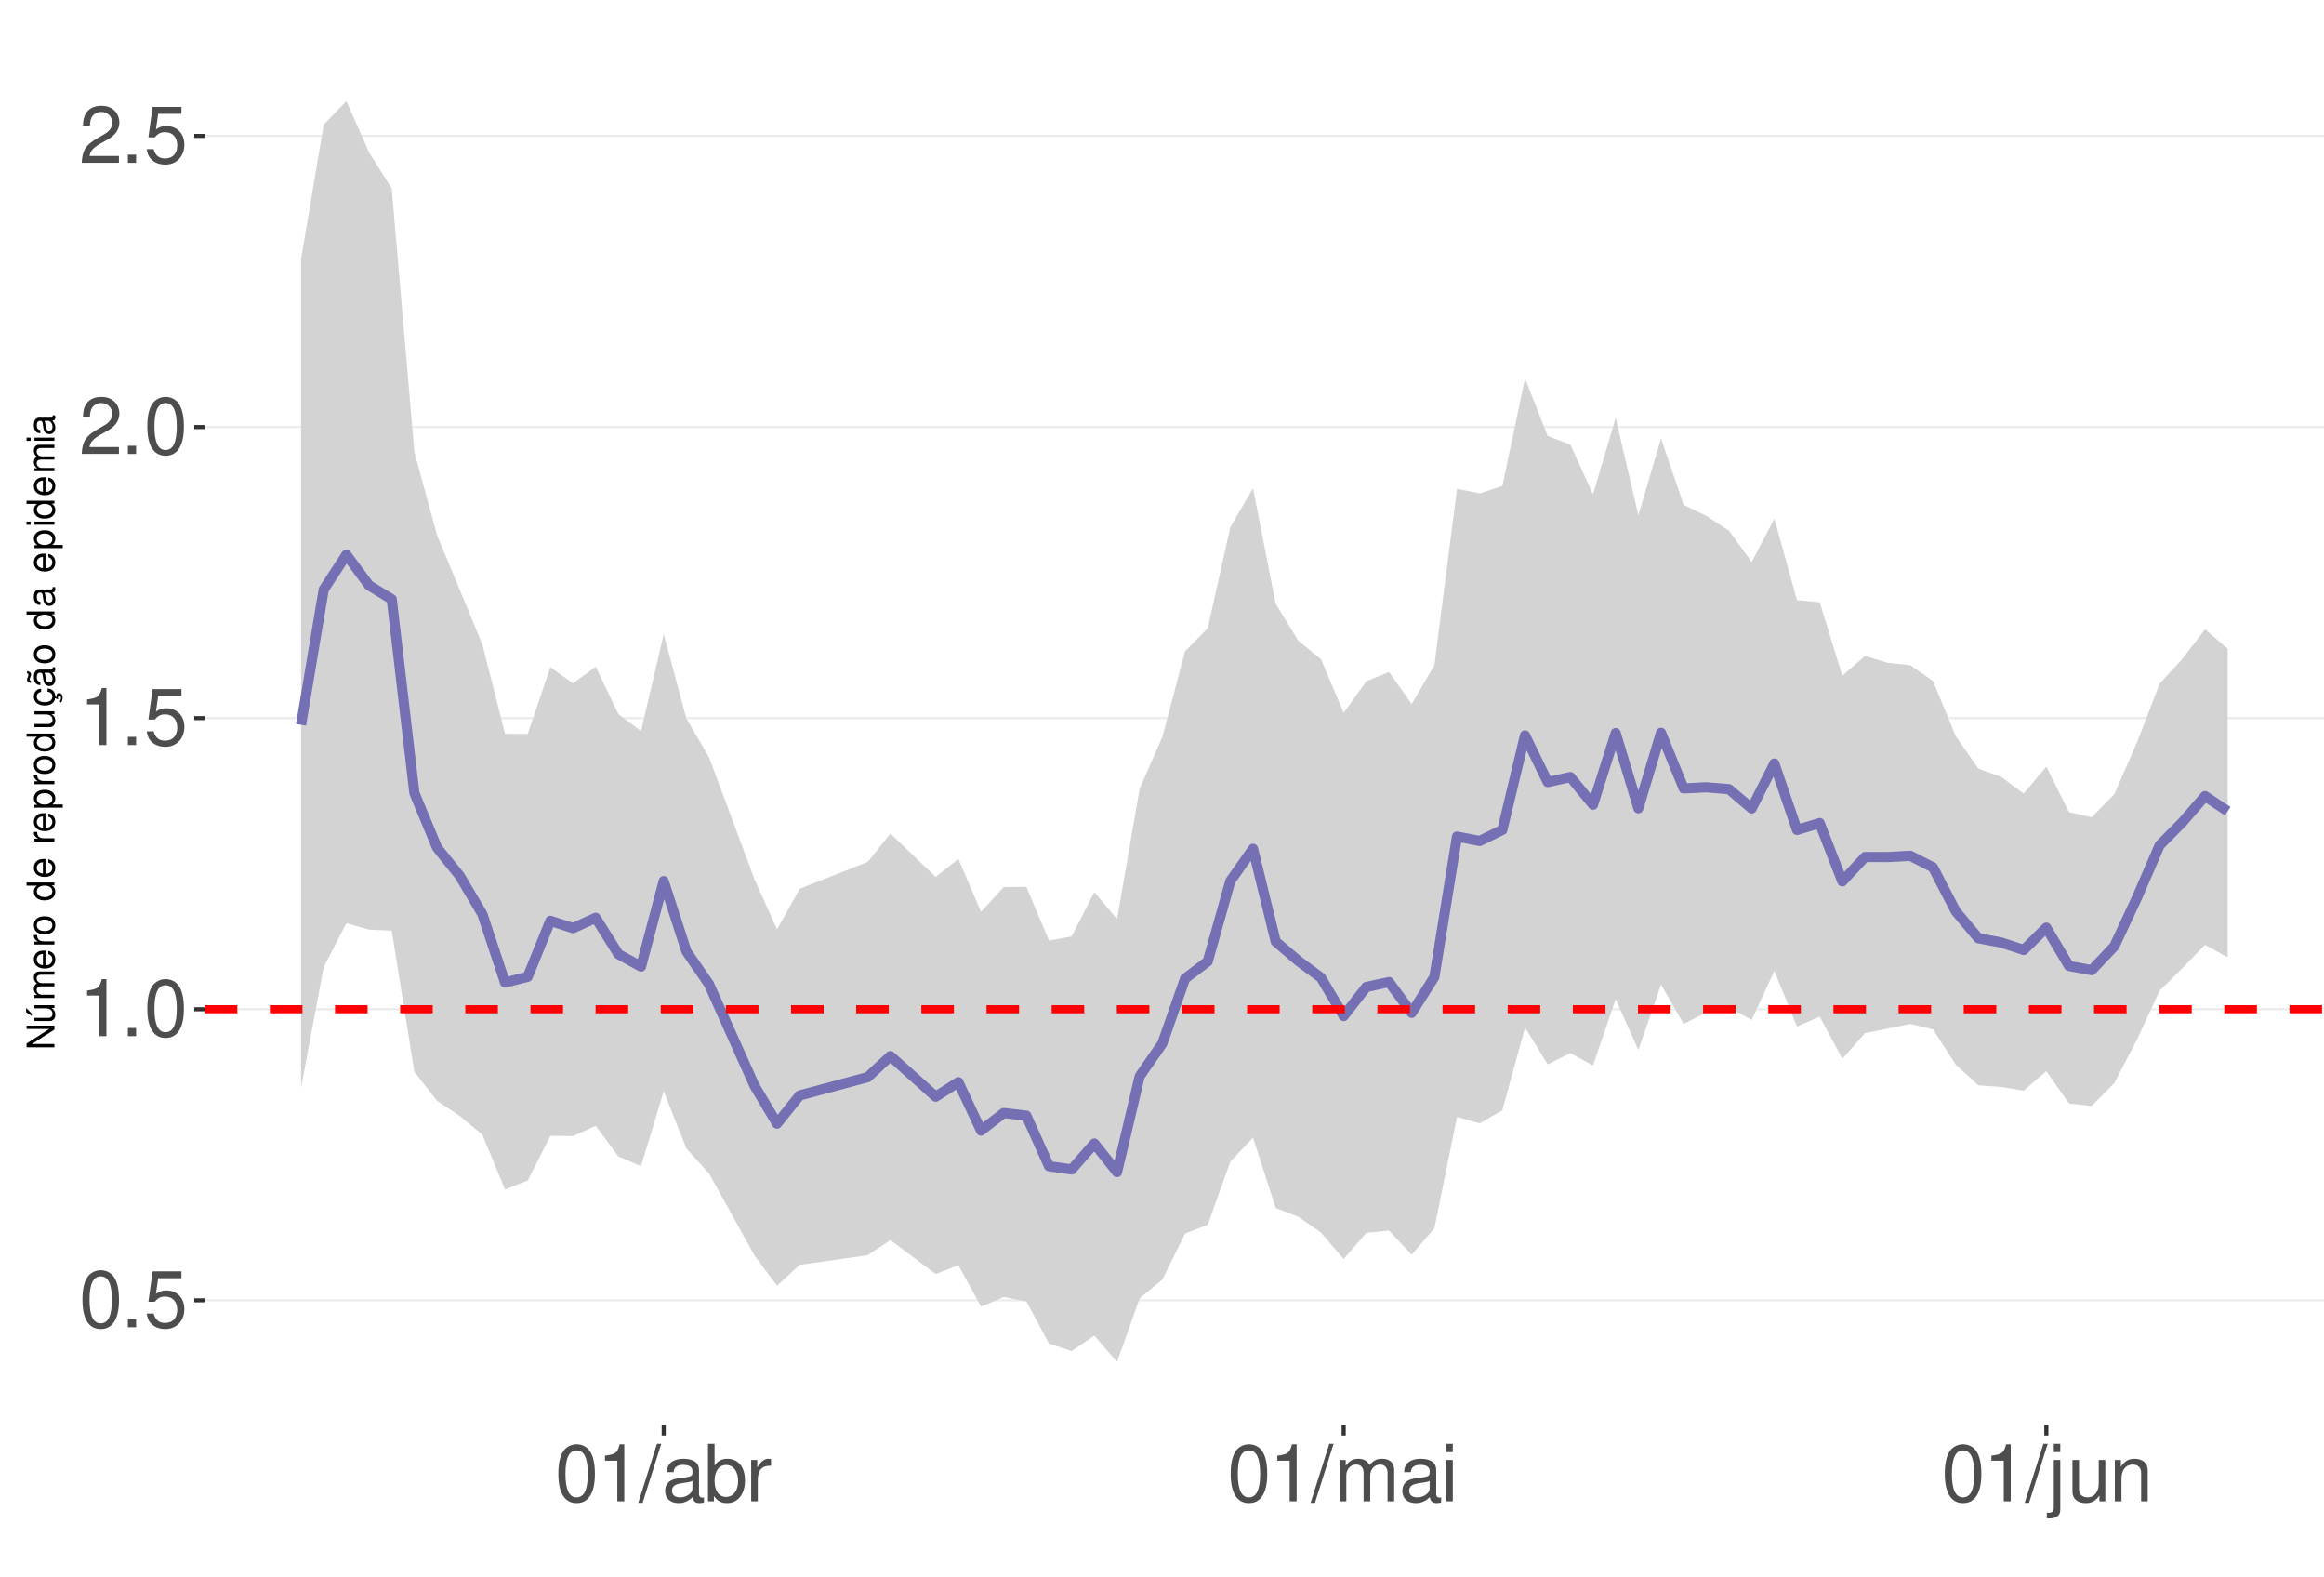
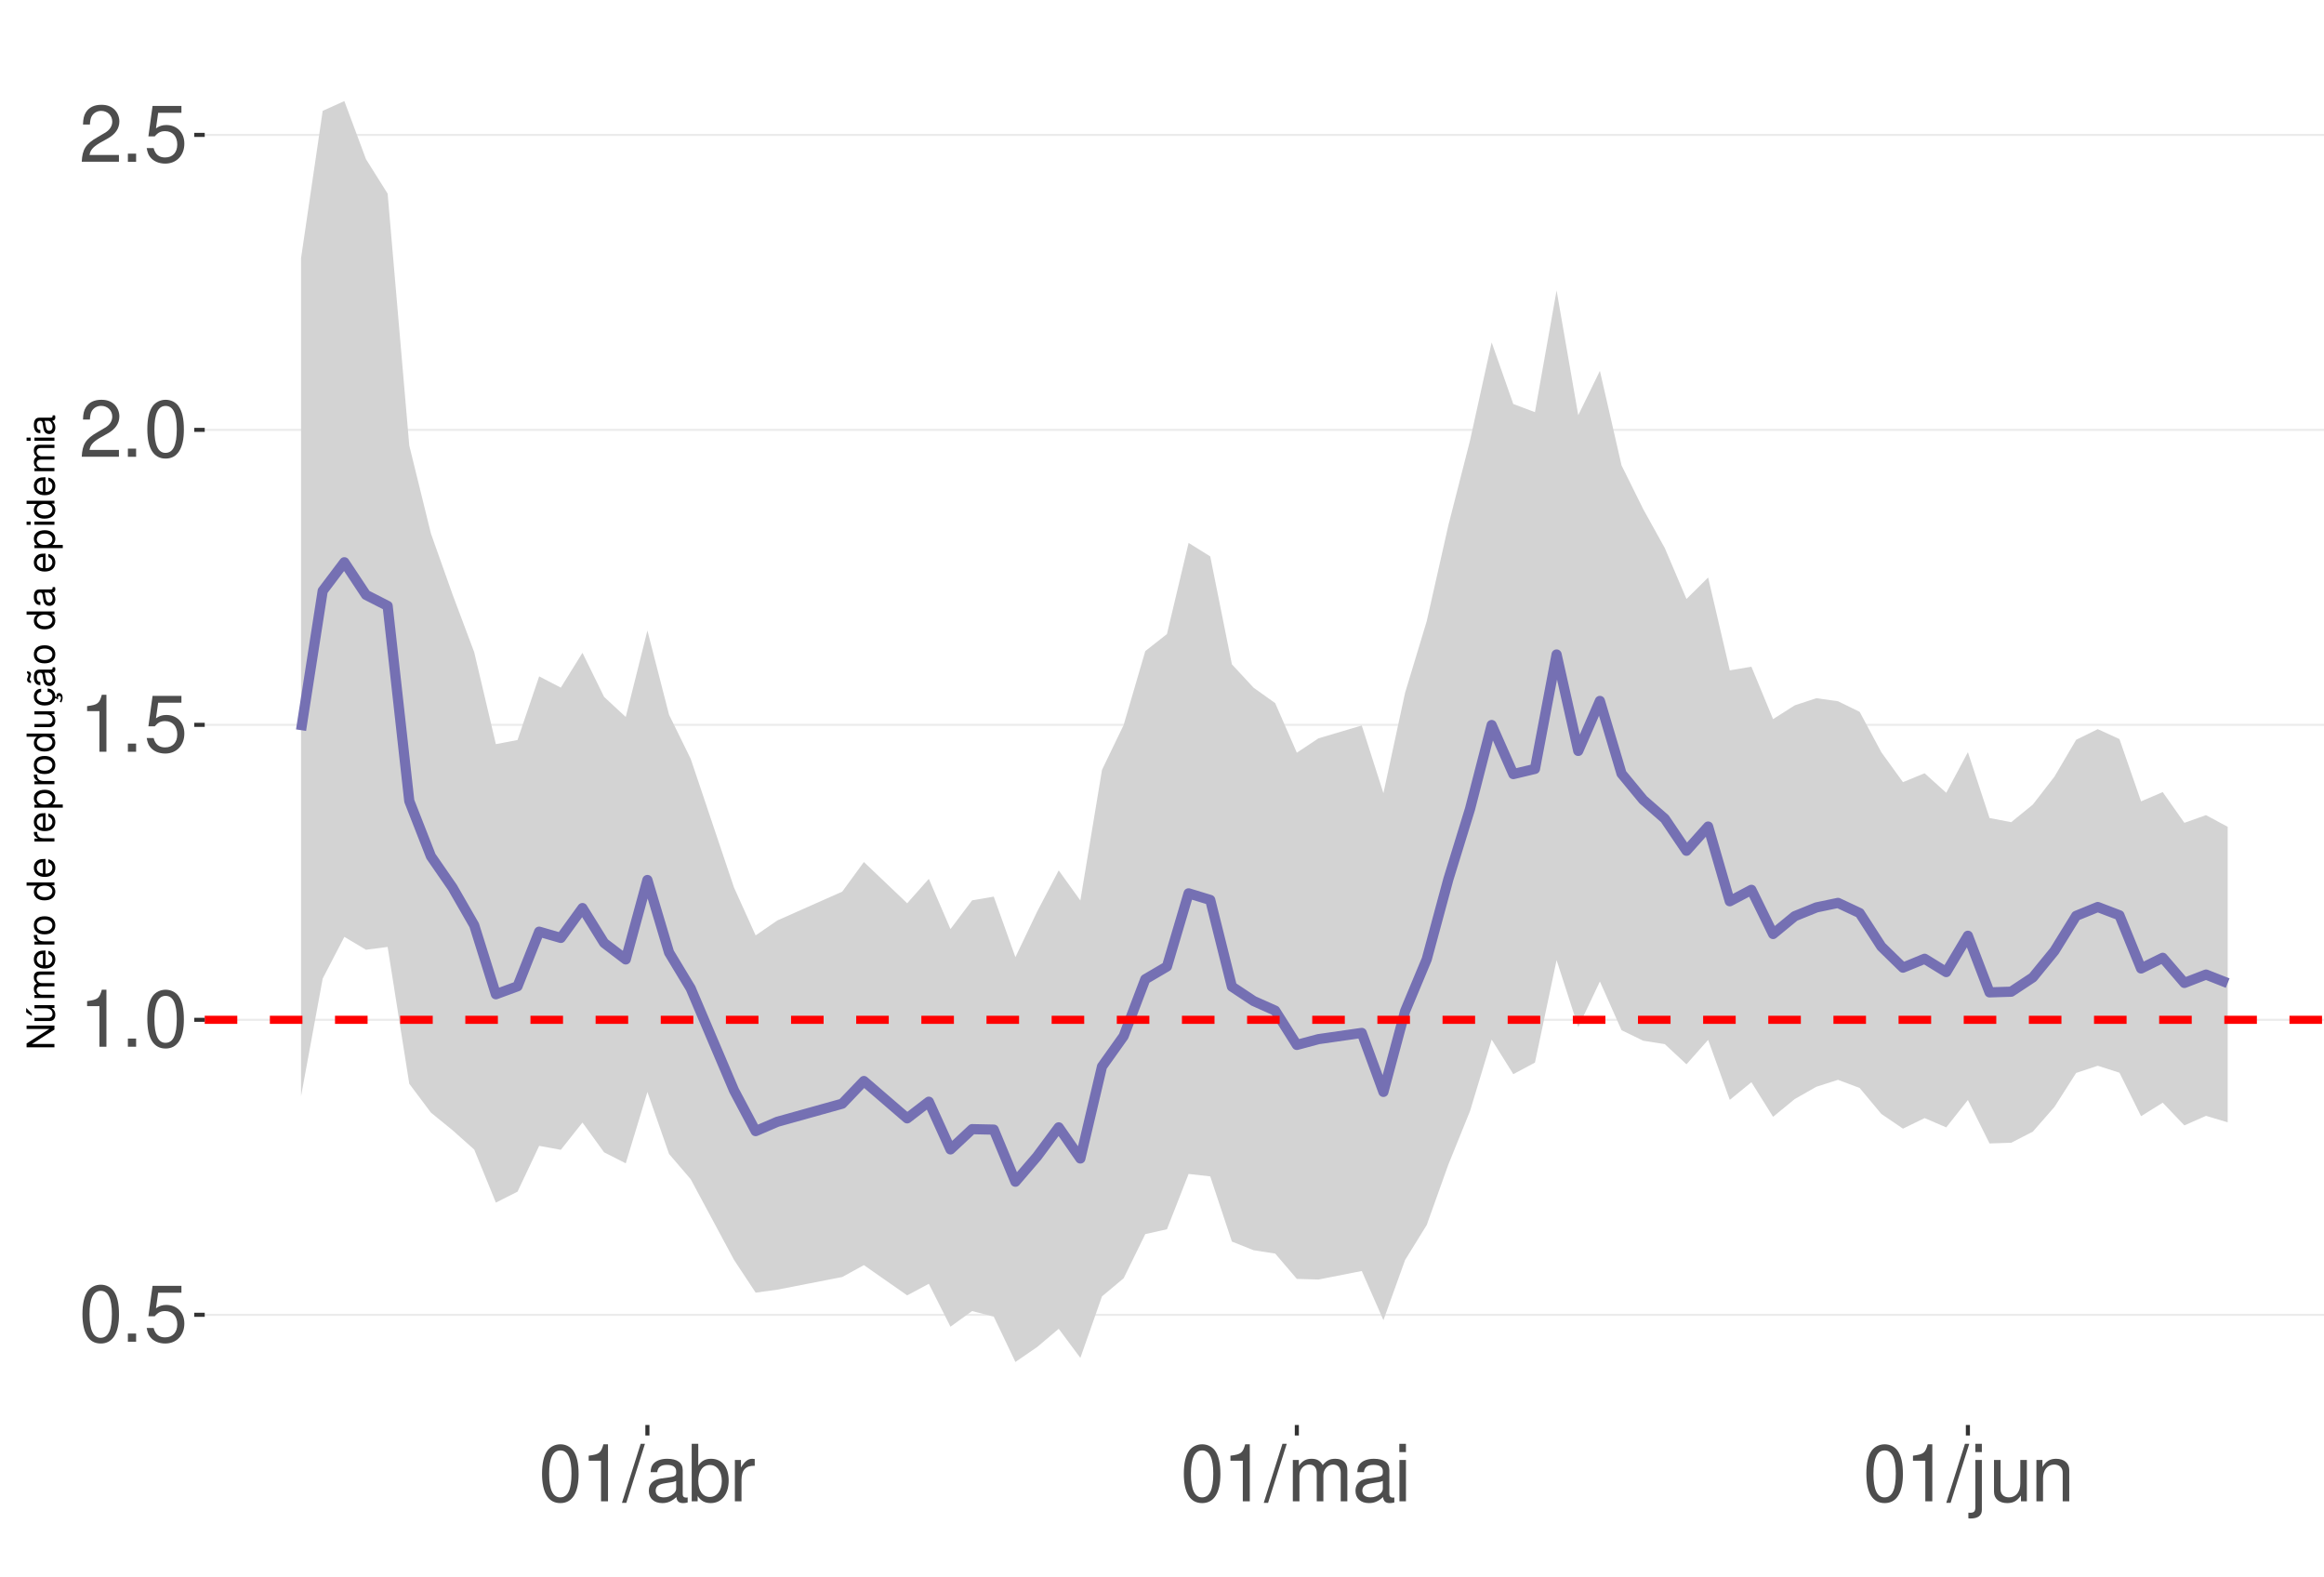
<svg xmlns="http://www.w3.org/2000/svg" xmlns:xlink="http://www.w3.org/1999/xlink" width="609pt" height="413pt" viewBox="0 0 609 413" version="1.1">
  <defs>
    <g>
      <symbol overflow="visible" id="glyph0-0">
        <path style="stroke:none;" d="" />
      </symbol>
      <symbol overflow="visible" id="glyph0-1">
        <path style="stroke:none;" d="M 5.688 -14.938 C 4.312 -14.938 3.078 -14.312 2.312 -13.297 C 1.359 -11.984 0.891 -10 0.891 -7.234 C 0.891 -2.188 2.547 0.469 5.688 0.469 C 8.781 0.469 10.469 -2.188 10.469 -7.109 C 10.469 -10 10.016 -11.938 9.047 -13.297 C 8.281 -14.328 7.062 -14.938 5.688 -14.938 Z M 5.688 -13.328 C 7.641 -13.328 8.609 -11.312 8.609 -7.266 C 8.609 -3.016 7.656 -1.031 5.641 -1.031 C 3.719 -1.031 2.75 -3.094 2.75 -7.203 C 2.75 -11.312 3.719 -13.328 5.688 -13.328 Z M 5.688 -13.328 " />
      </symbol>
      <symbol overflow="visible" id="glyph0-2">
        <path style="stroke:none;" d="M 3.953 -2.141 L 1.797 -2.141 L 1.797 0 L 3.953 0 Z M 3.953 -2.141 " />
      </symbol>
      <symbol overflow="visible" id="glyph0-3">
        <path style="stroke:none;" d="M 9.828 -14.641 L 2.266 -14.641 L 1.172 -6.672 L 2.844 -6.672 C 3.703 -7.688 4.406 -8.031 5.562 -8.031 C 7.516 -8.031 8.734 -6.688 8.734 -4.531 C 8.734 -2.422 7.516 -1.141 5.531 -1.141 C 3.953 -1.141 2.969 -1.938 2.547 -3.594 L 0.719 -3.594 C 0.969 -2.391 1.172 -1.812 1.609 -1.281 C 2.438 -0.172 3.922 0.469 5.578 0.469 C 8.531 0.469 10.594 -1.672 10.594 -4.766 C 10.594 -7.656 8.672 -9.641 5.859 -9.641 C 4.828 -9.641 4 -9.375 3.156 -8.766 L 3.734 -12.844 L 9.828 -12.844 Z M 9.828 -14.641 " />
      </symbol>
      <symbol overflow="visible" id="glyph0-4">
        <path style="stroke:none;" d="M 5.344 -10.641 L 5.344 0 L 7.172 0 L 7.172 -14.938 L 5.969 -14.938 C 5.328 -12.641 4.922 -12.328 2.109 -11.953 L 2.109 -10.641 Z M 5.344 -10.641 " />
      </symbol>
      <symbol overflow="visible" id="glyph0-5">
        <path style="stroke:none;" d="M 10.453 -1.797 L 2.75 -1.797 C 2.938 -3.031 3.594 -3.828 5.391 -4.922 L 7.453 -6.078 C 9.5 -7.203 10.562 -8.734 10.562 -10.578 C 10.562 -11.812 10.062 -12.969 9.188 -13.781 C 8.328 -14.562 7.25 -14.938 5.859 -14.938 C 4 -14.938 2.625 -14.281 1.812 -13 C 1.297 -12.203 1.078 -11.281 1.031 -9.766 L 2.844 -9.766 C 2.906 -10.781 3.031 -11.375 3.281 -11.875 C 3.766 -12.781 4.703 -13.344 5.797 -13.344 C 7.453 -13.344 8.703 -12.141 8.703 -10.531 C 8.703 -9.344 8.016 -8.297 6.719 -7.562 L 4.812 -6.438 C 1.75 -4.688 0.875 -3.281 0.703 -0.016 L 10.453 -0.016 Z M 10.453 -1.797 " />
      </symbol>
      <symbol overflow="visible" id="glyph0-6">
        <path style="stroke:none;" d="M 4.734 -15.062 L -0.172 0.406 L 0.969 0.406 L 5.859 -15.062 Z M 4.734 -15.062 " />
      </symbol>
      <symbol overflow="visible" id="glyph0-7">
        <path style="stroke:none;" d="M 11.047 -1.016 C 10.859 -0.969 10.781 -0.969 10.672 -0.969 C 10.078 -0.969 9.75 -1.281 9.75 -1.812 L 9.75 -8.188 C 9.75 -10.094 8.344 -11.141 5.688 -11.141 C 4.094 -11.141 2.828 -10.672 2.094 -9.875 C 1.594 -9.312 1.391 -8.703 1.344 -7.625 L 3.078 -7.625 C 3.219 -8.938 4 -9.547 5.625 -9.547 C 7.188 -9.547 8.031 -8.969 8.031 -7.938 L 8.031 -7.484 C 8.016 -6.734 7.641 -6.469 6.234 -6.281 C 3.797 -5.969 3.422 -5.891 2.766 -5.625 C 1.516 -5.078 0.875 -4.125 0.875 -2.734 C 0.875 -0.766 2.234 0.469 4.422 0.469 C 5.781 0.469 6.875 0 8.094 -1.109 C 8.219 0 8.766 0.469 9.875 0.469 C 10.25 0.469 10.469 0.438 11.047 0.297 Z M 8.031 -3.406 C 8.031 -2.828 7.875 -2.484 7.359 -2 C 6.656 -1.359 5.797 -1.031 4.797 -1.031 C 3.453 -1.031 2.672 -1.672 2.672 -2.766 C 2.672 -3.906 3.406 -4.484 5.266 -4.75 C 7.109 -5 7.453 -5.078 8.031 -5.344 Z M 8.031 -3.406 " />
      </symbol>
      <symbol overflow="visible" id="glyph0-8">
        <path style="stroke:none;" d="M 1.109 -15.062 L 1.109 0 L 2.672 0 L 2.672 -1.391 C 3.484 -0.125 4.578 0.469 6.094 0.469 C 8.938 0.469 10.797 -1.859 10.797 -5.453 C 10.797 -8.969 9.047 -11.141 6.172 -11.141 C 4.688 -11.141 3.641 -10.578 2.828 -9.359 L 2.828 -15.062 Z M 5.844 -9.516 C 7.766 -9.516 9 -7.844 9 -5.266 C 9 -2.812 7.719 -1.141 5.844 -1.141 C 4 -1.141 2.828 -2.781 2.828 -5.328 C 2.828 -7.875 4 -9.516 5.844 -9.516 Z M 5.844 -9.516 " />
      </symbol>
      <symbol overflow="visible" id="glyph0-9">
        <path style="stroke:none;" d="M 1.422 -10.828 L 1.422 0 L 3.156 0 L 3.156 -5.625 C 3.188 -8.219 4.25 -9.375 6.625 -9.312 L 6.625 -11.078 C 6.344 -11.109 6.172 -11.141 5.969 -11.141 C 4.859 -11.141 4 -10.469 3.016 -8.859 L 3.016 -10.828 Z M 1.422 -10.828 " />
      </symbol>
      <symbol overflow="visible" id="glyph0-10">
        <path style="stroke:none;" d="M 1.453 -10.828 L 1.453 0 L 3.188 0 L 3.188 -6.797 C 3.188 -8.359 4.312 -9.625 5.719 -9.625 C 7 -9.625 7.719 -8.844 7.719 -7.453 L 7.719 0 L 9.453 0 L 9.453 -6.797 C 9.453 -8.359 10.594 -9.625 12 -9.625 C 13.266 -9.625 14 -8.812 14 -7.453 L 14 0 L 15.734 0 L 15.734 -8.125 C 15.734 -10.062 14.625 -11.141 12.594 -11.141 C 11.156 -11.141 10.281 -10.703 9.281 -9.484 C 8.641 -10.641 7.766 -11.141 6.359 -11.141 C 4.922 -11.141 3.953 -10.594 3.031 -9.297 L 3.031 -10.828 Z M 1.453 -10.828 " />
      </symbol>
      <symbol overflow="visible" id="glyph0-11">
        <path style="stroke:none;" d="M 3.094 -10.828 L 1.391 -10.828 L 1.391 0 L 3.094 0 Z M 3.094 -15.062 L 1.359 -15.062 L 1.359 -12.891 L 3.094 -12.891 Z M 3.094 -15.062 " />
      </symbol>
      <symbol overflow="visible" id="glyph0-12">
        <path style="stroke:none;" d="M 1.453 -10.828 L 1.453 1.562 C 1.453 2.641 1.109 3 0.047 3 C -0.078 3 -0.141 3 -0.375 2.969 L -0.375 4.438 C -0.172 4.484 -0.062 4.5 0.203 4.5 C 2.141 4.5 3.156 3.734 3.156 2.25 L 3.156 -10.828 Z M 3.156 -15.062 L 1.453 -15.062 L 1.453 -12.891 L 3.156 -12.891 Z M 3.156 -15.062 " />
      </symbol>
      <symbol overflow="visible" id="glyph0-13">
        <path style="stroke:none;" d="M 9.953 0 L 9.953 -10.828 L 8.234 -10.828 L 8.234 -4.688 C 8.234 -2.484 7.078 -1.031 5.281 -1.031 C 3.922 -1.031 3.062 -1.859 3.062 -3.156 L 3.062 -10.828 L 1.344 -10.828 L 1.344 -2.484 C 1.344 -0.688 2.688 0.469 4.797 0.469 C 6.375 0.469 7.391 -0.078 8.406 -1.516 L 8.406 0 Z M 9.953 0 " />
      </symbol>
      <symbol overflow="visible" id="glyph0-14">
        <path style="stroke:none;" d="M 1.453 -10.828 L 1.453 0 L 3.188 0 L 3.188 -5.969 C 3.188 -8.188 4.344 -9.625 6.109 -9.625 C 7.484 -9.625 8.344 -8.797 8.344 -7.5 L 8.344 0 L 10.062 0 L 10.062 -8.188 C 10.062 -9.984 8.719 -11.141 6.625 -11.141 C 5.016 -11.141 3.984 -10.516 3.031 -9 L 3.031 -10.828 Z M 1.453 -10.828 " />
      </symbol>
      <symbol overflow="visible" id="glyph1-0">
        <path style="stroke:none;" d="" />
      </symbol>
      <symbol overflow="visible" id="glyph1-1">
        <path style="stroke:none;" d="M -7.297 -6.453 L -7.297 -5.578 L -1.328 -5.578 L -7.297 -1.766 L -7.297 -0.766 L 0 -0.766 L 0 -1.641 L -5.906 -1.641 L 0 -5.406 L 0 -6.453 Z M -7.297 -6.453 " />
      </symbol>
      <symbol overflow="visible" id="glyph1-2">
        <path style="stroke:none;" d="M 0 -4.812 L -5.234 -4.812 L -5.234 -3.984 L -2.266 -3.984 C -1.203 -3.984 -0.5 -3.438 -0.5 -2.562 C -0.5 -1.906 -0.906 -1.484 -1.531 -1.484 L -5.234 -1.484 L -5.234 -0.656 L -1.203 -0.656 C -0.328 -0.656 0.234 -1.297 0.234 -2.312 C 0.234 -3.094 -0.047 -3.578 -0.734 -4.062 L 0 -4.062 Z M -7.406 -2.953 L -5.922 -2 L -5.922 -2.594 L -7.406 -4.094 Z M -7.406 -2.953 " />
      </symbol>
      <symbol overflow="visible" id="glyph1-3">
        <path style="stroke:none;" d="M -5.234 -0.703 L 0 -0.703 L 0 -1.547 L -3.297 -1.547 C -4.047 -1.547 -4.656 -2.094 -4.656 -2.766 C -4.656 -3.391 -4.281 -3.734 -3.609 -3.734 L 0 -3.734 L 0 -4.578 L -3.297 -4.578 C -4.047 -4.578 -4.656 -5.125 -4.656 -5.812 C -4.656 -6.422 -4.266 -6.781 -3.609 -6.781 L 0 -6.781 L 0 -7.625 L -3.938 -7.625 C -4.875 -7.625 -5.391 -7.078 -5.391 -6.094 C -5.391 -5.406 -5.188 -4.984 -4.594 -4.484 C -5.156 -4.188 -5.391 -3.766 -5.391 -3.078 C -5.391 -2.375 -5.125 -1.906 -4.5 -1.469 L -5.234 -1.469 Z M -5.234 -0.703 " />
      </symbol>
      <symbol overflow="visible" id="glyph1-4">
        <path style="stroke:none;" d="M -2.344 -5.125 C -3.141 -5.125 -3.625 -5.062 -4.016 -4.922 C -4.875 -4.578 -5.391 -3.781 -5.391 -2.797 C -5.391 -1.344 -4.281 -0.406 -2.547 -0.406 C -0.812 -0.406 0.234 -1.297 0.234 -2.781 C 0.234 -3.984 -0.453 -4.812 -1.594 -5.016 L -1.594 -4.188 C -0.906 -3.953 -0.547 -3.484 -0.547 -2.812 C -0.547 -2.281 -0.781 -1.828 -1.219 -1.547 C -1.516 -1.344 -1.812 -1.281 -2.344 -1.266 Z M -3.016 -1.297 C -3.984 -1.359 -4.625 -1.953 -4.625 -2.797 C -4.625 -3.641 -3.953 -4.234 -3.016 -4.234 Z M -3.016 -1.297 " />
      </symbol>
      <symbol overflow="visible" id="glyph1-5">
        <path style="stroke:none;" d="M -5.234 -0.688 L 0 -0.688 L 0 -1.531 L -2.719 -1.531 C -3.984 -1.547 -4.547 -2.062 -4.516 -3.203 L -5.359 -3.203 C -5.375 -3.062 -5.391 -2.984 -5.391 -2.891 C -5.391 -2.344 -5.062 -1.938 -4.297 -1.453 L -5.234 -1.453 Z M -5.234 -0.688 " />
      </symbol>
      <symbol overflow="visible" id="glyph1-6">
        <path style="stroke:none;" d="M -5.391 -2.719 C -5.391 -1.234 -4.344 -0.359 -2.578 -0.359 C -0.812 -0.359 0.234 -1.234 0.234 -2.734 C 0.234 -4.203 -0.812 -5.094 -2.547 -5.094 C -4.359 -5.094 -5.391 -4.234 -5.391 -2.719 Z M -4.625 -2.734 C -4.625 -3.672 -3.844 -4.234 -2.547 -4.234 C -1.312 -4.234 -0.547 -3.656 -0.547 -2.734 C -0.547 -1.797 -1.312 -1.234 -2.578 -1.234 C -3.844 -1.234 -4.625 -1.797 -4.625 -2.734 Z M -4.625 -2.734 " />
      </symbol>
      <symbol overflow="visible" id="glyph1-7">
        <path style="stroke:none;" d="" />
      </symbol>
      <symbol overflow="visible" id="glyph1-8">
        <path style="stroke:none;" d="M -7.297 -4.953 L -7.297 -4.125 L -4.578 -4.125 C -5.109 -3.766 -5.391 -3.203 -5.391 -2.516 C -5.391 -1.156 -4.297 -0.266 -2.625 -0.266 C -0.859 -0.266 0.234 -1.125 0.234 -2.547 C 0.234 -3.266 -0.047 -3.766 -0.688 -4.203 L 0 -4.203 L 0 -4.953 Z M -4.609 -2.656 C -4.609 -3.547 -3.812 -4.125 -2.562 -4.125 C -1.344 -4.125 -0.547 -3.547 -0.547 -2.656 C -0.547 -1.734 -1.359 -1.125 -2.578 -1.125 C -3.797 -1.125 -4.609 -1.734 -4.609 -2.656 Z M -4.609 -2.656 " />
      </symbol>
      <symbol overflow="visible" id="glyph1-9">
        <path style="stroke:none;" d="M 2.188 -0.547 L 2.188 -1.375 L -0.547 -1.375 C -0.016 -1.812 0.234 -2.312 0.234 -2.984 C 0.234 -4.344 -0.859 -5.234 -2.531 -5.234 C -4.297 -5.234 -5.391 -4.375 -5.391 -2.984 C -5.391 -2.266 -5.062 -1.703 -4.453 -1.312 L -5.234 -1.312 L -5.234 -0.547 Z M -4.609 -2.844 C -4.609 -3.766 -3.797 -4.359 -2.547 -4.359 C -1.359 -4.359 -0.547 -3.75 -0.547 -2.844 C -0.547 -1.953 -1.344 -1.375 -2.578 -1.375 C -3.812 -1.375 -4.609 -1.953 -4.609 -2.844 Z M -4.609 -2.844 " />
      </symbol>
      <symbol overflow="visible" id="glyph1-10">
        <path style="stroke:none;" d="M 0 -4.812 L -5.234 -4.812 L -5.234 -3.984 L -2.266 -3.984 C -1.203 -3.984 -0.5 -3.438 -0.5 -2.562 C -0.5 -1.906 -0.906 -1.484 -1.531 -1.484 L -5.234 -1.484 L -5.234 -0.656 L -1.203 -0.656 C -0.328 -0.656 0.234 -1.297 0.234 -2.312 C 0.234 -3.094 -0.047 -3.578 -0.734 -4.062 L 0 -4.062 Z M 0 -4.812 " />
      </symbol>
      <symbol overflow="visible" id="glyph1-11">
        <path style="stroke:none;" d="M 0.234 -2.641 C 0.234 -3.875 -0.547 -4.703 -1.797 -4.766 L -1.797 -3.938 C -0.953 -3.797 -0.531 -3.359 -0.531 -2.656 C -0.531 -1.734 -1.281 -1.188 -2.516 -1.188 C -3.844 -1.188 -4.625 -1.719 -4.625 -2.625 C -4.625 -3.328 -4.203 -3.766 -3.484 -3.875 L -3.484 -4.703 C -3.984 -4.672 -4.312 -4.562 -4.609 -4.359 C -5.094 -4 -5.391 -3.375 -5.391 -2.641 C -5.391 -1.219 -4.266 -0.312 -2.531 -0.312 C -1.469 -0.312 -0.625 -0.672 -0.156 -1.312 C 0.047 -1.594 0.125 -1.812 0.203 -2.25 L 0.922 -1.938 L 0.984 -2.062 C 0.938 -2.188 0.906 -2.25 0.906 -2.375 C 0.906 -2.656 1.047 -2.828 1.281 -2.828 C 1.547 -2.828 1.734 -2.594 1.734 -2.297 C 1.734 -2.031 1.672 -1.844 1.438 -1.406 L 1.406 -1.312 L 1.812 -1.094 C 2.078 -1.75 2.141 -1.953 2.141 -2.344 C 2.141 -3.109 1.781 -3.578 1.203 -3.578 C 0.781 -3.578 0.547 -3.297 0.547 -2.797 C 0.547 -2.703 0.547 -2.641 0.562 -2.516 Z M 0.234 -2.641 " />
      </symbol>
      <symbol overflow="visible" id="glyph1-12">
        <path style="stroke:none;" d="M -0.484 -5.344 C -0.469 -5.266 -0.469 -5.219 -0.469 -5.172 C -0.469 -4.875 -0.625 -4.719 -0.875 -4.719 L -3.953 -4.719 C -4.891 -4.719 -5.391 -4.047 -5.391 -2.75 C -5.391 -1.984 -5.172 -1.375 -4.781 -1.016 C -4.516 -0.766 -4.203 -0.672 -3.688 -0.656 L -3.688 -1.484 C -4.328 -1.562 -4.625 -1.938 -4.625 -2.719 C -4.625 -3.484 -4.344 -3.891 -3.844 -3.891 L -3.625 -3.891 C -3.266 -3.875 -3.125 -3.703 -3.047 -3.016 C -2.891 -1.844 -2.844 -1.656 -2.719 -1.344 C -2.453 -0.734 -2 -0.422 -1.312 -0.422 C -0.375 -0.422 0.234 -1.078 0.234 -2.141 C 0.234 -2.797 0 -3.328 -0.547 -3.922 C 0 -3.984 0.234 -4.234 0.234 -4.781 C 0.234 -4.953 0.203 -5.062 0.141 -5.344 Z M -1.656 -3.891 C -1.375 -3.891 -1.203 -3.812 -0.969 -3.562 C -0.656 -3.219 -0.5 -2.812 -0.5 -2.312 C -0.5 -1.672 -0.812 -1.297 -1.344 -1.297 C -1.891 -1.297 -2.172 -1.656 -2.297 -2.547 C -2.422 -3.438 -2.453 -3.609 -2.594 -3.891 Z M -7.172 -3.75 C -6.922 -3.672 -6.812 -3.547 -6.812 -3.375 C -6.812 -3.25 -6.875 -2.984 -6.984 -2.734 C -7.156 -2.312 -7.172 -2.25 -7.172 -2.047 C -7.172 -1.594 -6.797 -1.297 -6.141 -1.188 L -6.141 -1.766 C -6.375 -1.812 -6.5 -1.938 -6.5 -2.094 C -6.5 -2.203 -6.469 -2.344 -6.375 -2.578 C -6.156 -3.156 -6.125 -3.234 -6.125 -3.438 C -6.125 -3.922 -6.484 -4.219 -7.172 -4.312 Z M -7.172 -3.75 " />
      </symbol>
      <symbol overflow="visible" id="glyph1-13">
        <path style="stroke:none;" d="M -0.484 -5.344 C -0.469 -5.266 -0.469 -5.219 -0.469 -5.172 C -0.469 -4.875 -0.625 -4.719 -0.875 -4.719 L -3.953 -4.719 C -4.891 -4.719 -5.391 -4.047 -5.391 -2.75 C -5.391 -1.984 -5.172 -1.375 -4.781 -1.016 C -4.516 -0.766 -4.203 -0.672 -3.688 -0.656 L -3.688 -1.484 C -4.328 -1.562 -4.625 -1.938 -4.625 -2.719 C -4.625 -3.484 -4.344 -3.891 -3.844 -3.891 L -3.625 -3.891 C -3.266 -3.875 -3.125 -3.703 -3.047 -3.016 C -2.891 -1.844 -2.844 -1.656 -2.719 -1.344 C -2.453 -0.734 -2 -0.422 -1.312 -0.422 C -0.375 -0.422 0.234 -1.078 0.234 -2.141 C 0.234 -2.797 0 -3.328 -0.547 -3.922 C 0 -3.984 0.234 -4.234 0.234 -4.781 C 0.234 -4.953 0.203 -5.062 0.141 -5.344 Z M -1.656 -3.891 C -1.375 -3.891 -1.203 -3.812 -0.969 -3.562 C -0.656 -3.219 -0.5 -2.812 -0.5 -2.312 C -0.5 -1.672 -0.812 -1.297 -1.344 -1.297 C -1.891 -1.297 -2.172 -1.656 -2.297 -2.547 C -2.422 -3.438 -2.453 -3.609 -2.594 -3.891 Z M -1.656 -3.891 " />
      </symbol>
      <symbol overflow="visible" id="glyph1-14">
        <path style="stroke:none;" d="M -5.234 -1.5 L -5.234 -0.672 L 0 -0.672 L 0 -1.5 Z M -7.297 -1.5 L -7.297 -0.656 L -6.234 -0.656 L -6.234 -1.5 Z M -7.297 -1.5 " />
      </symbol>
    </g>
    <clipPath id="clip1">
      <path d="M 53.645 9.961 L 609 9.961 L 609 373.328 L 53.645 373.328 Z M 53.645 9.961 " />
    </clipPath>
    <clipPath id="clip2">
-       <path d="M 53.645 340 L 609 340 L 609 341 L 53.645 341 Z M 53.645 340 " />
+       <path d="M 53.645 344 L 609 344 L 609 345 L 53.645 345 Z M 53.645 344 " />
    </clipPath>
    <clipPath id="clip3">
-       <path d="M 53.645 264 L 609 264 L 609 265 L 53.645 265 Z M 53.645 264 " />
+       <path d="M 53.645 266 L 609 266 L 609 268 L 53.645 268 Z M 53.645 266 " />
    </clipPath>
    <clipPath id="clip4">
-       <path d="M 53.645 187 L 609 187 L 609 189 L 53.645 189 Z M 53.645 187 " />
+       <path d="M 53.645 189 L 609 189 L 609 191 L 53.645 191 Z M 53.645 189 " />
    </clipPath>
    <clipPath id="clip5">
-       <path d="M 53.645 111 L 609 111 L 609 113 L 53.645 113 Z M 53.645 111 " />
+       <path d="M 53.645 112 L 609 112 L 609 113 L 53.645 113 Z M 53.645 112 " />
    </clipPath>
    <clipPath id="clip6">
      <path d="M 53.645 35 L 609 35 L 609 36 L 53.645 36 Z M 53.645 35 " />
    </clipPath>
    <clipPath id="clip7">
-       <path d="M 53.645 263 L 609 263 L 609 266 L 53.645 266 Z M 53.645 263 " />
+       <path d="M 53.645 266 L 609 266 L 609 269 L 53.645 269 Z M 53.645 266 " />
    </clipPath>
  </defs>
  <g id="surface177">
    <rect x="0" y="0" width="609" height="413" style="fill:rgb(100%,100%,100%);fill-opacity:1;stroke:none;" />
    <rect x="0" y="0" width="609" height="413" style="fill:rgb(100%,100%,100%);fill-opacity:1;stroke:none;" />
    <path style="fill:none;stroke-width:1.067;stroke-linecap:round;stroke-linejoin:round;stroke:rgb(100%,100%,100%);stroke-opacity:1;stroke-miterlimit:10;" d="M 0 413 L 609 413 L 609 0 L 0 0 Z M 0 413 " />
    <g clip-path="url(#clip1)" clip-rule="nonzero">
      <path style=" stroke:none;fill-rule:nonzero;fill:rgb(100%,100%,100%);fill-opacity:1;" d="M 53.645 373.328 L 609 373.328 L 609 9.961 L 53.645 9.961 Z M 53.645 373.328 " />
    </g>
    <g clip-path="url(#clip2)" clip-rule="nonzero">
-       <path style="fill:none;stroke-width:0.533;stroke-linecap:butt;stroke-linejoin:round;stroke:rgb(92.157%,92.157%,92.157%);stroke-opacity:1;stroke-miterlimit:10;" d="M 53.645 340.66 L 609 340.66 " />
+       <path style="fill:none;stroke-width:0.533;stroke-linecap:butt;stroke-linejoin:round;stroke:rgb(92.157%,92.157%,92.157%);stroke-opacity:1;stroke-miterlimit:10;" d="M 53.645 344.453 L 609 344.453 " />
    </g>
    <g clip-path="url(#clip3)" clip-rule="nonzero">
-       <path style="fill:none;stroke-width:0.533;stroke-linecap:butt;stroke-linejoin:round;stroke:rgb(92.157%,92.157%,92.157%);stroke-opacity:1;stroke-miterlimit:10;" d="M 53.645 264.398 L 609 264.398 " />
+       <path style="fill:none;stroke-width:0.533;stroke-linecap:butt;stroke-linejoin:round;stroke:rgb(92.157%,92.157%,92.157%);stroke-opacity:1;stroke-miterlimit:10;" d="M 53.645 267.172 L 609 267.172 " />
    </g>
    <g clip-path="url(#clip4)" clip-rule="nonzero">
-       <path style="fill:none;stroke-width:0.533;stroke-linecap:butt;stroke-linejoin:round;stroke:rgb(92.157%,92.157%,92.157%);stroke-opacity:1;stroke-miterlimit:10;" d="M 53.645 188.133 L 609 188.133 " />
+       <path style="fill:none;stroke-width:0.533;stroke-linecap:butt;stroke-linejoin:round;stroke:rgb(92.157%,92.157%,92.157%);stroke-opacity:1;stroke-miterlimit:10;" d="M 53.645 189.895 L 609 189.895 " />
    </g>
    <g clip-path="url(#clip5)" clip-rule="nonzero">
-       <path style="fill:none;stroke-width:0.533;stroke-linecap:butt;stroke-linejoin:round;stroke:rgb(92.157%,92.157%,92.157%);stroke-opacity:1;stroke-miterlimit:10;" d="M 53.645 111.871 L 609 111.871 " />
+       <path style="fill:none;stroke-width:0.533;stroke-linecap:butt;stroke-linejoin:round;stroke:rgb(92.157%,92.157%,92.157%);stroke-opacity:1;stroke-miterlimit:10;" d="M 53.645 112.617 L 609 112.617 " />
    </g>
    <g clip-path="url(#clip6)" clip-rule="nonzero">
-       <path style="fill:none;stroke-width:0.533;stroke-linecap:butt;stroke-linejoin:round;stroke:rgb(92.157%,92.157%,92.157%);stroke-opacity:1;stroke-miterlimit:10;" d="M 53.645 35.605 L 609 35.605 " />
-     </g>
-     <path style=" stroke:none;fill-rule:nonzero;fill:rgb(82.745%,82.745%,82.745%);fill-opacity:1;" d="M 78.887 67.863 L 84.828 32.641 L 90.77 26.48 L 96.707 39.922 L 102.648 49.367 L 108.586 118.449 L 114.527 140.23 L 120.465 154.488 L 126.406 168.855 L 132.344 192.242 L 138.285 192.266 L 144.223 174.789 L 150.164 179.031 L 156.105 174.656 L 162.043 187.086 L 167.984 191.539 L 173.922 166.121 L 179.863 188.262 L 185.801 198.395 L 197.68 230.273 L 203.621 243.48 L 209.559 232.84 L 227.379 225.809 L 233.32 218.387 L 245.199 229.73 L 251.137 225.043 L 257.078 238.875 L 263.016 232.387 L 268.957 232.348 L 274.895 246.426 L 280.836 245.309 L 286.773 233.699 L 292.715 240.766 L 298.656 206.586 L 304.594 193.062 L 310.535 170.629 L 316.473 164.617 L 322.414 138.086 L 328.352 127.918 L 334.293 158.184 L 340.23 167.875 L 346.172 172.711 L 352.109 186.75 L 358.051 178.473 L 363.992 176.059 L 369.93 184.426 L 375.871 174.316 L 381.809 128.062 L 387.75 129.25 L 393.688 127.332 L 399.629 99.137 L 405.566 114.195 L 411.508 116.492 L 417.445 129.504 L 423.387 109.492 L 429.328 135.004 L 435.266 114.855 L 441.207 132.285 L 447.145 135.16 L 453.086 139.043 L 459.023 147.234 L 464.965 135.879 L 470.902 157.234 L 476.844 157.777 L 482.781 177.016 L 488.723 171.84 L 494.664 173.656 L 500.602 174.281 L 506.543 178.418 L 512.48 192.809 L 518.422 201.371 L 524.359 203.512 L 530.301 207.898 L 536.238 200.863 L 542.18 212.777 L 548.117 214.102 L 554.059 208.051 L 560 194.477 L 565.938 179.094 L 571.879 172.617 L 577.816 164.863 L 583.758 169.953 L 583.758 250.82 L 577.816 247.523 L 571.879 253.629 L 565.938 259.531 L 560 272.324 L 554.059 283.738 L 548.117 289.746 L 542.18 289.078 L 536.238 280.609 L 530.301 285.742 L 524.359 284.75 L 518.422 284.34 L 512.48 278.895 L 506.543 269.684 L 500.602 268.254 L 494.664 269.48 L 488.723 270.66 L 482.781 277.363 L 476.844 266.332 L 470.902 268.949 L 464.965 254.367 L 459.023 267.176 L 453.086 264.039 L 447.145 265.215 L 441.207 268.25 L 435.266 257.918 L 429.328 275.094 L 423.387 261.738 L 417.445 279.145 L 411.508 275.879 L 405.566 278.84 L 399.629 269.18 L 393.688 290.863 L 387.75 294.301 L 381.809 292.621 L 375.871 321.785 L 369.93 328.719 L 363.992 322.375 L 358.051 322.973 L 352.109 329.848 L 346.172 322.922 L 340.23 318.766 L 334.293 316.469 L 328.352 298.055 L 322.414 304.32 L 316.473 320.871 L 310.535 323.172 L 304.594 335.238 L 298.656 340.109 L 292.715 356.812 L 286.773 349.887 L 280.836 353.949 L 274.895 352.004 L 268.957 340.953 L 263.016 339.797 L 257.078 342.309 L 251.137 331.461 L 245.199 333.773 L 233.32 324.867 L 227.379 328.844 L 209.559 331.363 L 203.621 336.844 L 197.68 328.871 L 185.801 307.426 L 179.863 300.887 L 173.922 285.898 L 167.984 305.504 L 162.043 302.965 L 156.105 294.949 L 150.164 297.629 L 144.223 297.578 L 138.285 309.277 L 132.344 311.621 L 126.406 297.262 L 120.465 292.348 L 114.527 288.41 L 108.586 280.82 L 102.648 243.805 L 96.707 243.551 L 90.77 241.875 L 84.828 253.332 L 78.887 285.012 Z M 78.887 67.863 " />
-     <path style="fill:none;stroke-width:2.667;stroke-linecap:butt;stroke-linejoin:round;stroke:rgb(45.882%,43.922%,70.196%);stroke-opacity:1;stroke-miterlimit:10;" d="M 78.887 189.883 L 84.828 154.441 L 90.77 145.332 L 96.707 153.363 L 102.648 156.98 L 108.586 207.742 L 114.527 222.074 L 120.465 229.445 L 126.406 239.488 L 132.344 257.406 L 138.285 255.898 L 144.223 241.238 L 150.164 243.156 L 156.105 240.449 L 162.043 249.961 L 167.984 253.223 L 173.922 230.844 L 179.863 249.215 L 185.801 257.855 L 197.68 284.379 L 203.621 294.363 L 209.559 286.984 L 227.379 282.199 L 233.32 276.66 L 245.199 287.309 L 251.137 283.508 L 257.078 296.184 L 263.016 291.582 L 268.957 292.281 L 274.895 305.531 L 280.836 306.371 L 286.773 299.586 L 292.715 307.066 L 298.656 281.953 L 304.594 273.371 L 310.535 256.383 L 316.473 251.891 L 322.414 230.809 L 328.352 222.371 L 334.293 246.668 L 340.23 251.738 L 346.172 256.133 L 352.109 266.18 L 358.051 258.574 L 363.992 257.285 L 369.93 265.348 L 375.871 255.961 L 381.809 219.164 L 387.75 220.316 L 393.688 217.422 L 399.629 192.66 L 405.566 204.895 L 411.508 203.578 L 417.445 210.82 L 423.387 192.059 L 429.328 211.75 L 435.266 191.98 L 441.207 206.559 L 447.145 206.262 L 453.086 206.754 L 459.023 211.805 L 464.965 200.035 L 470.902 217.426 L 476.844 215.637 L 482.781 230.906 L 488.723 224.516 L 494.664 224.527 L 500.602 224.203 L 506.543 227.242 L 512.48 238.711 L 518.422 245.797 L 524.359 246.91 L 530.301 248.867 L 536.238 243.023 L 542.18 253.066 L 548.117 254.168 L 554.059 247.898 L 560 235.164 L 565.938 221.426 L 571.879 215.422 L 577.816 208.574 L 583.758 212.516 " />
+       <path style="fill:none;stroke-width:0.533;stroke-linecap:butt;stroke-linejoin:round;stroke:rgb(92.157%,92.157%,92.157%);stroke-opacity:1;stroke-miterlimit:10;" d="M 53.645 35.34 L 609 35.34 " />
+     </g>
+     <path style=" stroke:none;fill-rule:nonzero;fill:rgb(82.745%,82.745%,82.745%);fill-opacity:1;" d="M 78.887 67.648 L 84.562 29.039 L 90.234 26.48 L 95.906 41.699 L 101.578 50.734 L 107.25 116.723 L 112.926 139.785 L 118.598 155.758 L 124.27 170.871 L 129.941 194.949 L 135.617 193.867 L 141.289 177.203 L 146.961 180.145 L 152.633 171.023 L 158.305 182.574 L 163.98 187.84 L 169.652 165.188 L 175.324 187.246 L 180.996 198.801 L 192.344 232.512 L 198.016 245.059 L 203.688 241.148 L 220.707 233.59 L 226.379 225.832 L 237.723 236.637 L 243.395 230.246 L 249.07 243.398 L 254.742 235.871 L 260.414 234.898 L 266.086 250.758 L 271.758 238.871 L 277.434 228.031 L 283.105 235.914 L 288.777 201.688 L 294.449 189.938 L 300.121 170.574 L 305.797 166.109 L 311.469 142.234 L 317.141 145.766 L 322.812 174.035 L 328.484 180.152 L 334.16 184.203 L 339.832 197.191 L 345.504 193.43 L 356.848 190.062 L 362.523 207.797 L 368.195 181.512 L 373.867 162.75 L 379.539 137.621 L 385.215 115.418 L 390.887 89.707 L 396.559 105.844 L 402.23 107.98 L 407.902 76.102 L 413.578 108.781 L 419.25 97.16 L 424.922 121.918 L 430.594 133.367 L 436.266 143.602 L 441.941 156.926 L 447.613 151.297 L 453.285 175.621 L 458.957 174.672 L 464.629 188.402 L 470.305 184.785 L 475.977 182.918 L 481.648 183.715 L 487.32 186.492 L 492.992 197.059 L 498.668 204.906 L 504.34 202.582 L 510.012 207.695 L 515.684 197.055 L 521.355 214.305 L 527.031 215.395 L 532.703 210.781 L 538.375 203.453 L 544.047 193.812 L 549.719 191.023 L 555.395 193.621 L 561.066 209.938 L 566.738 207.512 L 572.41 215.562 L 578.082 213.551 L 583.758 216.609 L 583.758 294.035 L 578.082 292.328 L 572.41 294.836 L 566.738 288.891 L 561.066 292.422 L 555.395 281.027 L 549.719 279.207 L 544.047 281.094 L 538.375 289.988 L 532.703 296.469 L 527.031 299.379 L 521.355 299.566 L 515.684 288.176 L 510.012 295.355 L 504.34 292.918 L 498.668 295.688 L 492.992 291.828 L 487.32 285.027 L 481.648 282.895 L 475.977 284.711 L 470.305 287.93 L 464.629 292.59 L 458.957 283.52 L 453.285 288.152 L 447.613 272.422 L 441.941 278.828 L 436.266 273.555 L 430.594 272.645 L 424.922 269.895 L 419.25 257.129 L 413.578 269.109 L 407.902 251.543 L 402.23 278.383 L 396.559 281.41 L 390.887 272.348 L 385.215 291.082 L 379.539 305.098 L 373.867 320.941 L 368.195 330.109 L 362.523 345.863 L 356.848 332.977 L 345.504 335.215 L 339.832 335.047 L 334.16 328.414 L 328.484 327.531 L 322.812 325.27 L 317.141 308.191 L 311.469 307.551 L 305.797 322.043 L 300.121 323.316 L 294.449 334.887 L 288.777 339.621 L 283.105 355.742 L 277.434 348.125 L 271.758 352.918 L 266.086 356.812 L 260.414 344.938 L 254.742 343.473 L 249.07 347.57 L 243.395 336.328 L 237.723 339.367 L 226.379 331.434 L 220.707 334.555 L 203.688 337.871 L 198.016 338.645 L 192.344 330.059 L 180.996 308.93 L 175.324 302.324 L 169.652 286.074 L 163.98 304.777 L 158.305 301.891 L 152.633 294.086 L 146.961 301.23 L 141.289 300.195 L 135.617 312.195 L 129.941 315.062 L 124.27 301.164 L 118.598 296.109 L 112.926 291.488 L 107.25 283.926 L 101.578 248.078 L 95.906 248.816 L 90.234 245.445 L 84.562 256.367 L 78.887 287.195 Z M 78.887 67.648 " />
+     <path style="fill:none;stroke-width:2.667;stroke-linecap:butt;stroke-linejoin:round;stroke:rgb(45.882%,43.922%,70.196%);stroke-opacity:1;stroke-miterlimit:10;" d="M 78.887 191.293 L 84.562 154.805 L 90.234 147.301 L 95.906 155.844 L 101.578 158.738 L 107.25 209.836 L 112.926 224.332 L 118.598 232.539 L 124.27 242.406 L 129.941 260.477 L 135.617 258.391 L 141.289 244.082 L 146.961 245.719 L 152.633 237.895 L 158.305 247.031 L 163.98 251.355 L 169.652 230.543 L 175.324 249.539 L 180.996 258.934 L 192.344 285.652 L 198.016 296.332 L 203.688 293.891 L 220.707 289.145 L 226.379 283.211 L 237.723 292.988 L 243.395 288.625 L 249.07 301.125 L 254.742 295.816 L 260.414 295.938 L 266.086 309.59 L 271.758 302.984 L 277.434 295.344 L 283.105 303.504 L 288.777 279.414 L 294.449 271.453 L 300.121 256.543 L 305.797 253.211 L 311.469 234.039 L 317.141 235.77 L 322.812 258.469 L 328.484 262.234 L 334.16 264.77 L 339.832 273.75 L 345.504 272.234 L 356.848 270.605 L 362.523 286.059 L 368.195 264.93 L 373.867 251.32 L 379.539 230.352 L 385.215 211.938 L 390.887 189.945 L 396.559 202.797 L 402.23 201.438 L 407.902 171.469 L 413.578 196.727 L 419.25 183.633 L 424.922 202.672 L 430.594 209.539 L 436.266 214.496 L 441.941 222.887 L 447.613 216.539 L 453.285 236.113 L 458.957 233.117 L 464.629 244.691 L 470.305 240.027 L 475.977 237.73 L 481.648 236.543 L 487.32 239.203 L 492.992 247.969 L 498.668 253.508 L 504.34 251.18 L 510.012 254.668 L 515.684 245.152 L 521.355 259.984 L 527.031 259.809 L 532.703 256.062 L 538.375 249.121 L 544.047 239.938 L 549.719 237.621 L 555.395 239.785 L 561.066 253.723 L 566.738 250.926 L 572.41 257.512 L 578.082 255.32 L 583.758 257.555 " />
    <g clip-path="url(#clip7)" clip-rule="nonzero">
-       <path style="fill:none;stroke-width:2.134;stroke-linecap:butt;stroke-linejoin:round;stroke:rgb(100%,0%,0%);stroke-opacity:1;stroke-dasharray:8.536,8.536;stroke-miterlimit:10;" d="M 53.645 264.398 L 609 264.398 " />
-     </g>
-     <g style="fill:rgb(30.196%,30.196%,30.196%);fill-opacity:1;">
-       <use xlink:href="#glyph0-1" x="20.715" y="347.714" />
-       <use xlink:href="#glyph0-2" x="31.715" y="347.714" />
-       <use xlink:href="#glyph0-3" x="37.715" y="347.714" />
-     </g>
-     <g style="fill:rgb(30.196%,30.196%,30.196%);fill-opacity:1;">
-       <use xlink:href="#glyph0-4" x="20.715" y="271.452" />
-       <use xlink:href="#glyph0-2" x="31.715" y="271.452" />
-       <use xlink:href="#glyph0-1" x="37.715" y="271.452" />
-     </g>
-     <g style="fill:rgb(30.196%,30.196%,30.196%);fill-opacity:1;">
-       <use xlink:href="#glyph0-4" x="20.715" y="195.187" />
-       <use xlink:href="#glyph0-2" x="31.715" y="195.187" />
-       <use xlink:href="#glyph0-3" x="37.715" y="195.187" />
-     </g>
-     <g style="fill:rgb(30.196%,30.196%,30.196%);fill-opacity:1;">
-       <use xlink:href="#glyph0-5" x="20.715" y="118.925" />
-       <use xlink:href="#glyph0-2" x="31.715" y="118.925" />
-       <use xlink:href="#glyph0-1" x="37.715" y="118.925" />
-     </g>
-     <g style="fill:rgb(30.196%,30.196%,30.196%);fill-opacity:1;">
-       <use xlink:href="#glyph0-5" x="20.715" y="42.659" />
-       <use xlink:href="#glyph0-2" x="31.715" y="42.659" />
-       <use xlink:href="#glyph0-3" x="37.715" y="42.659" />
-     </g>
-     <path style="fill:none;stroke-width:1.067;stroke-linecap:butt;stroke-linejoin:round;stroke:rgb(20%,20%,20%);stroke-opacity:1;stroke-miterlimit:10;" d="M 50.906 340.66 L 53.645 340.66 " />
-     <path style="fill:none;stroke-width:1.067;stroke-linecap:butt;stroke-linejoin:round;stroke:rgb(20%,20%,20%);stroke-opacity:1;stroke-miterlimit:10;" d="M 50.906 264.398 L 53.645 264.398 " />
-     <path style="fill:none;stroke-width:1.067;stroke-linecap:butt;stroke-linejoin:round;stroke:rgb(20%,20%,20%);stroke-opacity:1;stroke-miterlimit:10;" d="M 50.906 188.133 L 53.645 188.133 " />
-     <path style="fill:none;stroke-width:1.067;stroke-linecap:butt;stroke-linejoin:round;stroke:rgb(20%,20%,20%);stroke-opacity:1;stroke-miterlimit:10;" d="M 50.906 111.871 L 53.645 111.871 " />
-     <path style="fill:none;stroke-width:1.067;stroke-linecap:butt;stroke-linejoin:round;stroke:rgb(20%,20%,20%);stroke-opacity:1;stroke-miterlimit:10;" d="M 50.906 35.605 L 53.645 35.605 " />
-     <path style="fill:none;stroke-width:1.067;stroke-linecap:butt;stroke-linejoin:round;stroke:rgb(20%,20%,20%);stroke-opacity:1;stroke-miterlimit:10;" d="M 173.922 376.07 L 173.922 373.328 " />
-     <path style="fill:none;stroke-width:1.067;stroke-linecap:butt;stroke-linejoin:round;stroke:rgb(20%,20%,20%);stroke-opacity:1;stroke-miterlimit:10;" d="M 352.109 376.07 L 352.109 373.328 " />
-     <path style="fill:none;stroke-width:1.067;stroke-linecap:butt;stroke-linejoin:round;stroke:rgb(20%,20%,20%);stroke-opacity:1;stroke-miterlimit:10;" d="M 536.238 376.07 L 536.238 373.328 " />
-     <g style="fill:rgb(30.196%,30.196%,30.196%);fill-opacity:1;">
-       <use xlink:href="#glyph0-1" x="145.422" y="393.315" />
-       <use xlink:href="#glyph0-4" x="156.422" y="393.315" />
-       <use xlink:href="#glyph0-6" x="167.422" y="393.315" />
-       <use xlink:href="#glyph0-7" x="173.422" y="393.315" />
-       <use xlink:href="#glyph0-8" x="184.422" y="393.315" />
-       <use xlink:href="#glyph0-9" x="195.422" y="393.315" />
-     </g>
-     <g style="fill:rgb(30.196%,30.196%,30.196%);fill-opacity:1;">
-       <use xlink:href="#glyph0-1" x="321.609" y="393.315" />
-       <use xlink:href="#glyph0-4" x="332.609" y="393.315" />
-       <use xlink:href="#glyph0-6" x="343.609" y="393.315" />
-       <use xlink:href="#glyph0-10" x="349.609" y="393.315" />
-       <use xlink:href="#glyph0-7" x="366.609" y="393.315" />
-       <use xlink:href="#glyph0-11" x="377.609" y="393.315" />
-     </g>
-     <g style="fill:rgb(30.196%,30.196%,30.196%);fill-opacity:1;">
-       <use xlink:href="#glyph0-1" x="508.738" y="393.315" />
-       <use xlink:href="#glyph0-4" x="519.738" y="393.315" />
-       <use xlink:href="#glyph0-6" x="530.738" y="393.315" />
-       <use xlink:href="#glyph0-12" x="536.738" y="393.315" />
-       <use xlink:href="#glyph0-13" x="541.738" y="393.315" />
-       <use xlink:href="#glyph0-14" x="552.738" y="393.315" />
+       <path style="fill:none;stroke-width:2.134;stroke-linecap:butt;stroke-linejoin:round;stroke:rgb(100%,0%,0%);stroke-opacity:1;stroke-dasharray:8.536,8.536;stroke-miterlimit:10;" d="M 53.645 267.172 L 609 267.172 " />
+     </g>
+     <g style="fill:rgb(30.196%,30.196%,30.196%);fill-opacity:1;">
+       <use xlink:href="#glyph0-1" x="20.715" y="351.507" />
+       <use xlink:href="#glyph0-2" x="31.715" y="351.507" />
+       <use xlink:href="#glyph0-3" x="37.715" y="351.507" />
+     </g>
+     <g style="fill:rgb(30.196%,30.196%,30.196%);fill-opacity:1;">
+       <use xlink:href="#glyph0-4" x="20.715" y="274.226" />
+       <use xlink:href="#glyph0-2" x="31.715" y="274.226" />
+       <use xlink:href="#glyph0-1" x="37.715" y="274.226" />
+     </g>
+     <g style="fill:rgb(30.196%,30.196%,30.196%);fill-opacity:1;">
+       <use xlink:href="#glyph0-4" x="20.715" y="196.948" />
+       <use xlink:href="#glyph0-2" x="31.715" y="196.948" />
+       <use xlink:href="#glyph0-3" x="37.715" y="196.948" />
+     </g>
+     <g style="fill:rgb(30.196%,30.196%,30.196%);fill-opacity:1;">
+       <use xlink:href="#glyph0-5" x="20.715" y="119.671" />
+       <use xlink:href="#glyph0-2" x="31.715" y="119.671" />
+       <use xlink:href="#glyph0-1" x="37.715" y="119.671" />
+     </g>
+     <g style="fill:rgb(30.196%,30.196%,30.196%);fill-opacity:1;">
+       <use xlink:href="#glyph0-5" x="20.715" y="42.394" />
+       <use xlink:href="#glyph0-2" x="31.715" y="42.394" />
+       <use xlink:href="#glyph0-3" x="37.715" y="42.394" />
+     </g>
+     <path style="fill:none;stroke-width:1.067;stroke-linecap:butt;stroke-linejoin:round;stroke:rgb(20%,20%,20%);stroke-opacity:1;stroke-miterlimit:10;" d="M 50.906 344.453 L 53.645 344.453 " />
+     <path style="fill:none;stroke-width:1.067;stroke-linecap:butt;stroke-linejoin:round;stroke:rgb(20%,20%,20%);stroke-opacity:1;stroke-miterlimit:10;" d="M 50.906 267.172 L 53.645 267.172 " />
+     <path style="fill:none;stroke-width:1.067;stroke-linecap:butt;stroke-linejoin:round;stroke:rgb(20%,20%,20%);stroke-opacity:1;stroke-miterlimit:10;" d="M 50.906 189.895 L 53.645 189.895 " />
+     <path style="fill:none;stroke-width:1.067;stroke-linecap:butt;stroke-linejoin:round;stroke:rgb(20%,20%,20%);stroke-opacity:1;stroke-miterlimit:10;" d="M 50.906 112.617 L 53.645 112.617 " />
+     <path style="fill:none;stroke-width:1.067;stroke-linecap:butt;stroke-linejoin:round;stroke:rgb(20%,20%,20%);stroke-opacity:1;stroke-miterlimit:10;" d="M 50.906 35.34 L 53.645 35.34 " />
+     <path style="fill:none;stroke-width:1.067;stroke-linecap:butt;stroke-linejoin:round;stroke:rgb(20%,20%,20%);stroke-opacity:1;stroke-miterlimit:10;" d="M 169.652 376.07 L 169.652 373.328 " />
+     <path style="fill:none;stroke-width:1.067;stroke-linecap:butt;stroke-linejoin:round;stroke:rgb(20%,20%,20%);stroke-opacity:1;stroke-miterlimit:10;" d="M 339.832 376.07 L 339.832 373.328 " />
+     <path style="fill:none;stroke-width:1.067;stroke-linecap:butt;stroke-linejoin:round;stroke:rgb(20%,20%,20%);stroke-opacity:1;stroke-miterlimit:10;" d="M 515.684 376.07 L 515.684 373.328 " />
+     <g style="fill:rgb(30.196%,30.196%,30.196%);fill-opacity:1;">
+       <use xlink:href="#glyph0-1" x="141.152" y="393.315" />
+       <use xlink:href="#glyph0-4" x="152.152" y="393.315" />
+       <use xlink:href="#glyph0-6" x="163.152" y="393.315" />
+       <use xlink:href="#glyph0-7" x="169.152" y="393.315" />
+       <use xlink:href="#glyph0-8" x="180.152" y="393.315" />
+       <use xlink:href="#glyph0-9" x="191.152" y="393.315" />
+     </g>
+     <g style="fill:rgb(30.196%,30.196%,30.196%);fill-opacity:1;">
+       <use xlink:href="#glyph0-1" x="309.332" y="393.315" />
+       <use xlink:href="#glyph0-4" x="320.332" y="393.315" />
+       <use xlink:href="#glyph0-6" x="331.332" y="393.315" />
+       <use xlink:href="#glyph0-10" x="337.332" y="393.315" />
+       <use xlink:href="#glyph0-7" x="354.332" y="393.315" />
+       <use xlink:href="#glyph0-11" x="365.332" y="393.315" />
+     </g>
+     <g style="fill:rgb(30.196%,30.196%,30.196%);fill-opacity:1;">
+       <use xlink:href="#glyph0-1" x="488.184" y="393.315" />
+       <use xlink:href="#glyph0-4" x="499.184" y="393.315" />
+       <use xlink:href="#glyph0-6" x="510.184" y="393.315" />
+       <use xlink:href="#glyph0-12" x="516.184" y="393.315" />
+       <use xlink:href="#glyph0-13" x="521.184" y="393.315" />
+       <use xlink:href="#glyph0-14" x="532.184" y="393.315" />
    </g>
    <g style="fill:rgb(0%,0%,0%);fill-opacity:1;">
      <use xlink:href="#glyph1-1" x="14.263" y="275.145" />
      <use xlink:href="#glyph1-2" x="14.263" y="268.145" />
      <use xlink:href="#glyph1-3" x="14.263" y="262.145" />
      <use xlink:href="#glyph1-4" x="14.263" y="254.145" />
      <use xlink:href="#glyph1-5" x="14.263" y="248.145" />
      <use xlink:href="#glyph1-6" x="14.263" y="245.145" />
      <use xlink:href="#glyph1-7" x="14.263" y="239.145" />
      <use xlink:href="#glyph1-8" x="14.263" y="236.145" />
      <use xlink:href="#glyph1-4" x="14.263" y="230.145" />
      <use xlink:href="#glyph1-7" x="14.263" y="224.145" />
      <use xlink:href="#glyph1-5" x="14.263" y="221.145" />
      <use xlink:href="#glyph1-4" x="14.263" y="218.145" />
      <use xlink:href="#glyph1-9" x="14.263" y="212.145" />
      <use xlink:href="#glyph1-5" x="14.263" y="206.145" />
      <use xlink:href="#glyph1-6" x="14.263" y="203.145" />
      <use xlink:href="#glyph1-8" x="14.263" y="197.145" />
      <use xlink:href="#glyph1-10" x="14.263" y="191.145" />
      <use xlink:href="#glyph1-11" x="14.263" y="185.145" />
      <use xlink:href="#glyph1-12" x="14.263" y="180.145" />
      <use xlink:href="#glyph1-6" x="14.263" y="174.145" />
      <use xlink:href="#glyph1-7" x="14.263" y="168.145" />
      <use xlink:href="#glyph1-8" x="14.263" y="165.145" />
      <use xlink:href="#glyph1-13" x="14.263" y="159.145" />
      <use xlink:href="#glyph1-7" x="14.263" y="153.145" />
      <use xlink:href="#glyph1-4" x="14.263" y="150.145" />
      <use xlink:href="#glyph1-9" x="14.263" y="144.145" />
      <use xlink:href="#glyph1-14" x="14.263" y="138.145" />
      <use xlink:href="#glyph1-8" x="14.263" y="136.145" />
      <use xlink:href="#glyph1-4" x="14.263" y="130.145" />
      <use xlink:href="#glyph1-3" x="14.263" y="124.145" />
      <use xlink:href="#glyph1-14" x="14.263" y="116.145" />
      <use xlink:href="#glyph1-13" x="14.263" y="114.145" />
    </g>
  </g>
</svg>
